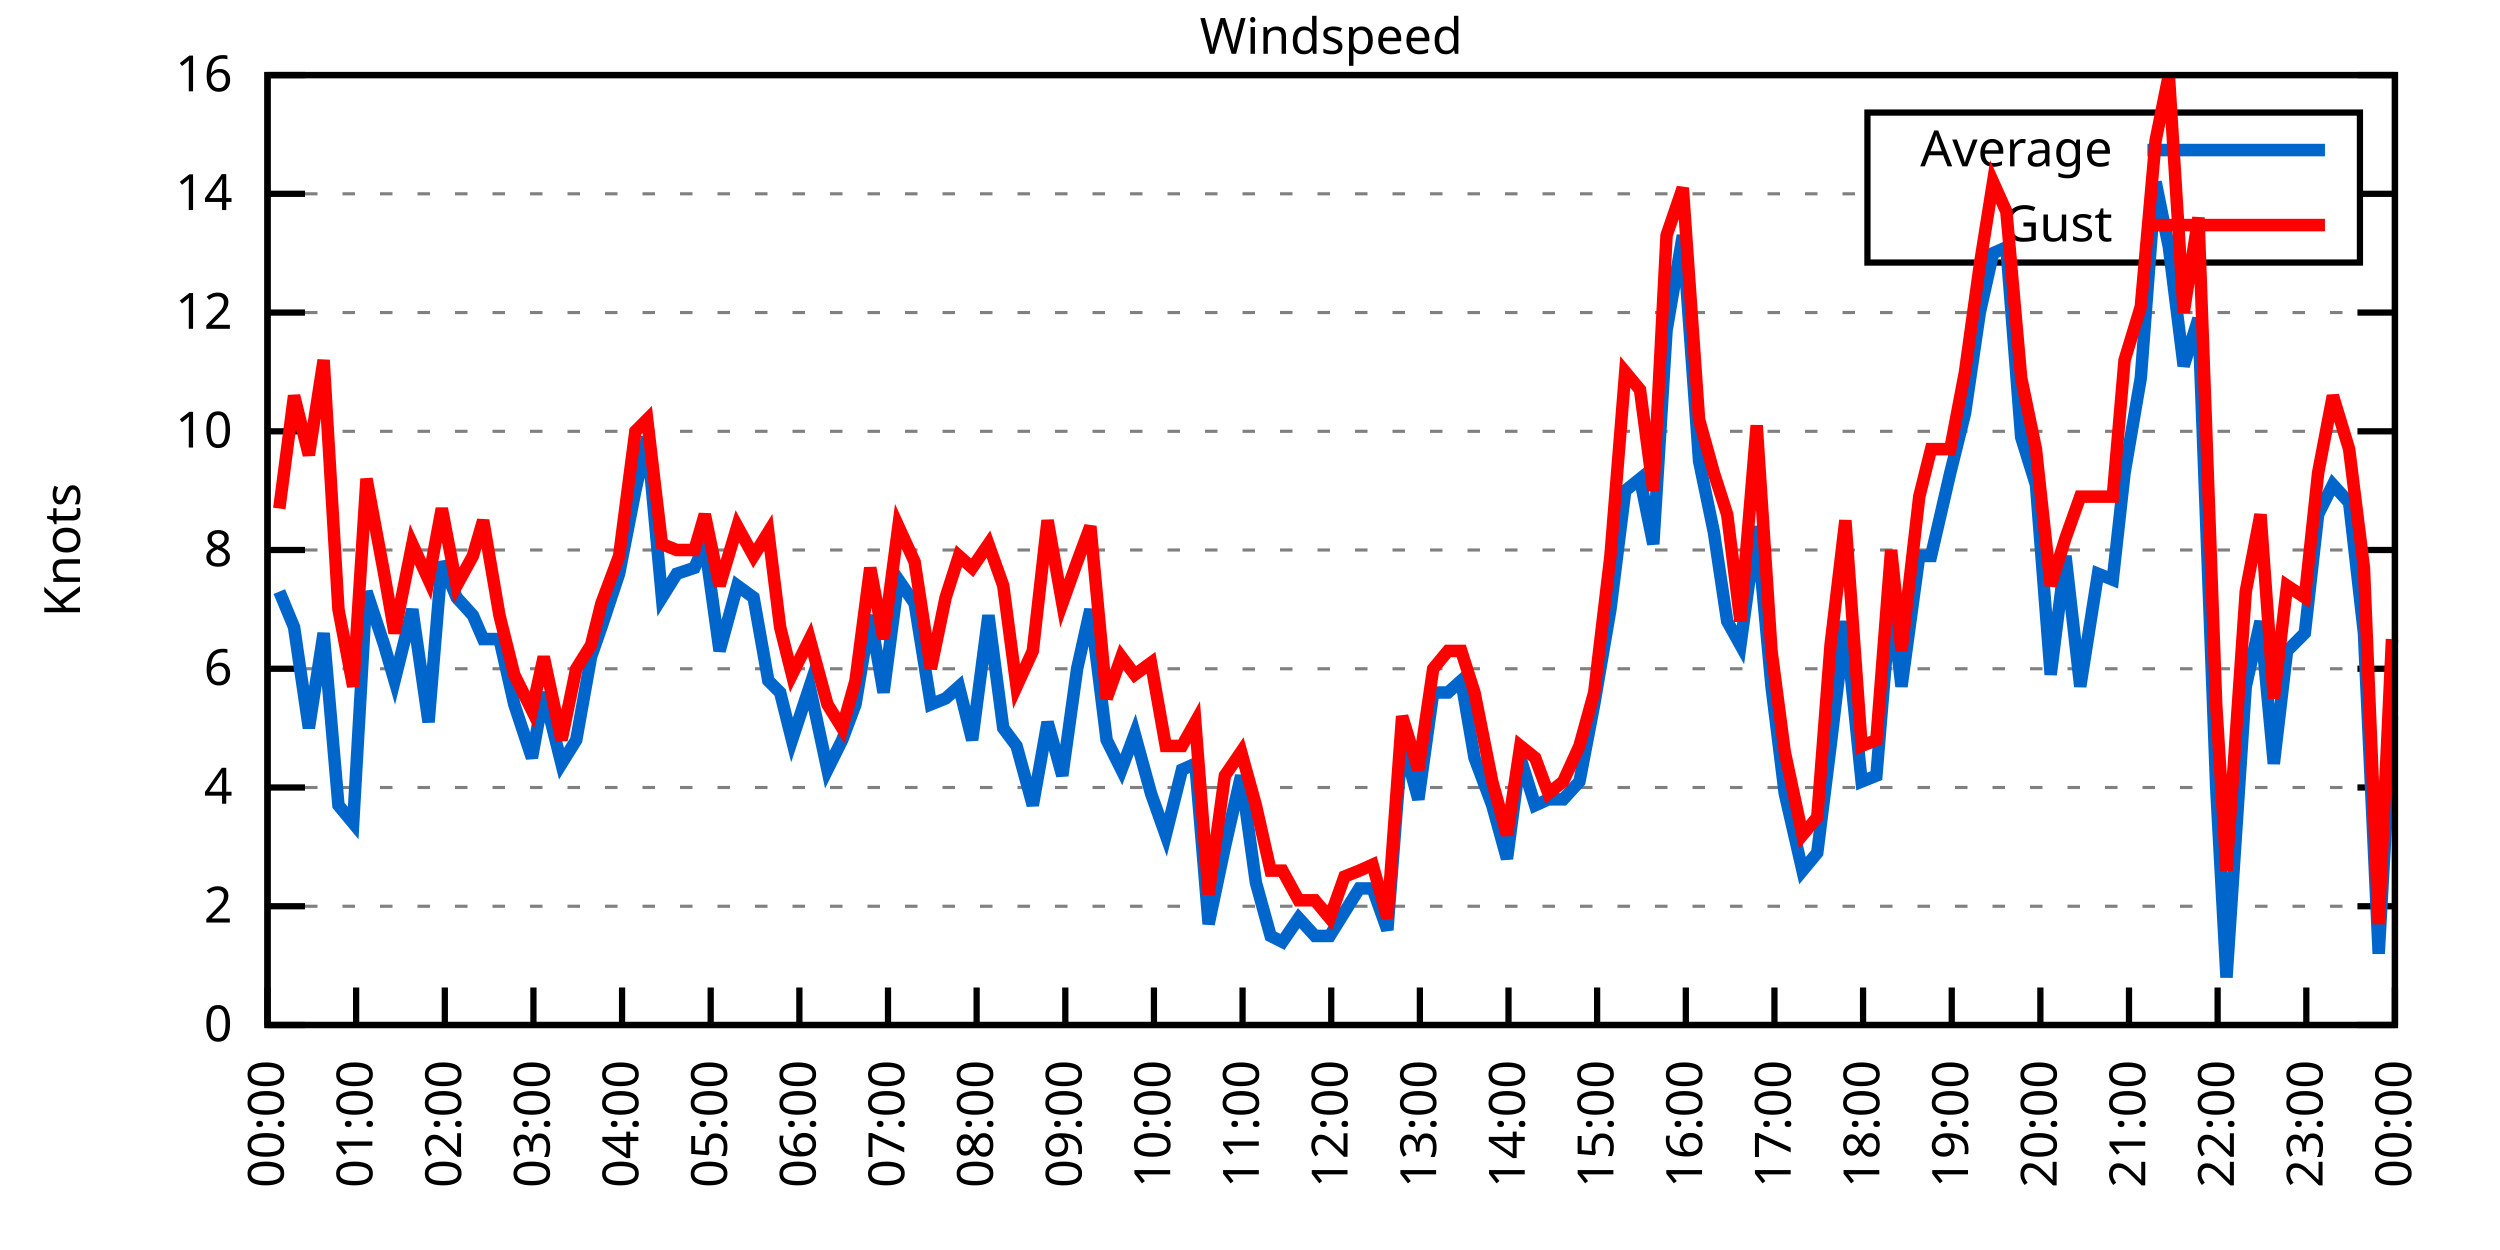
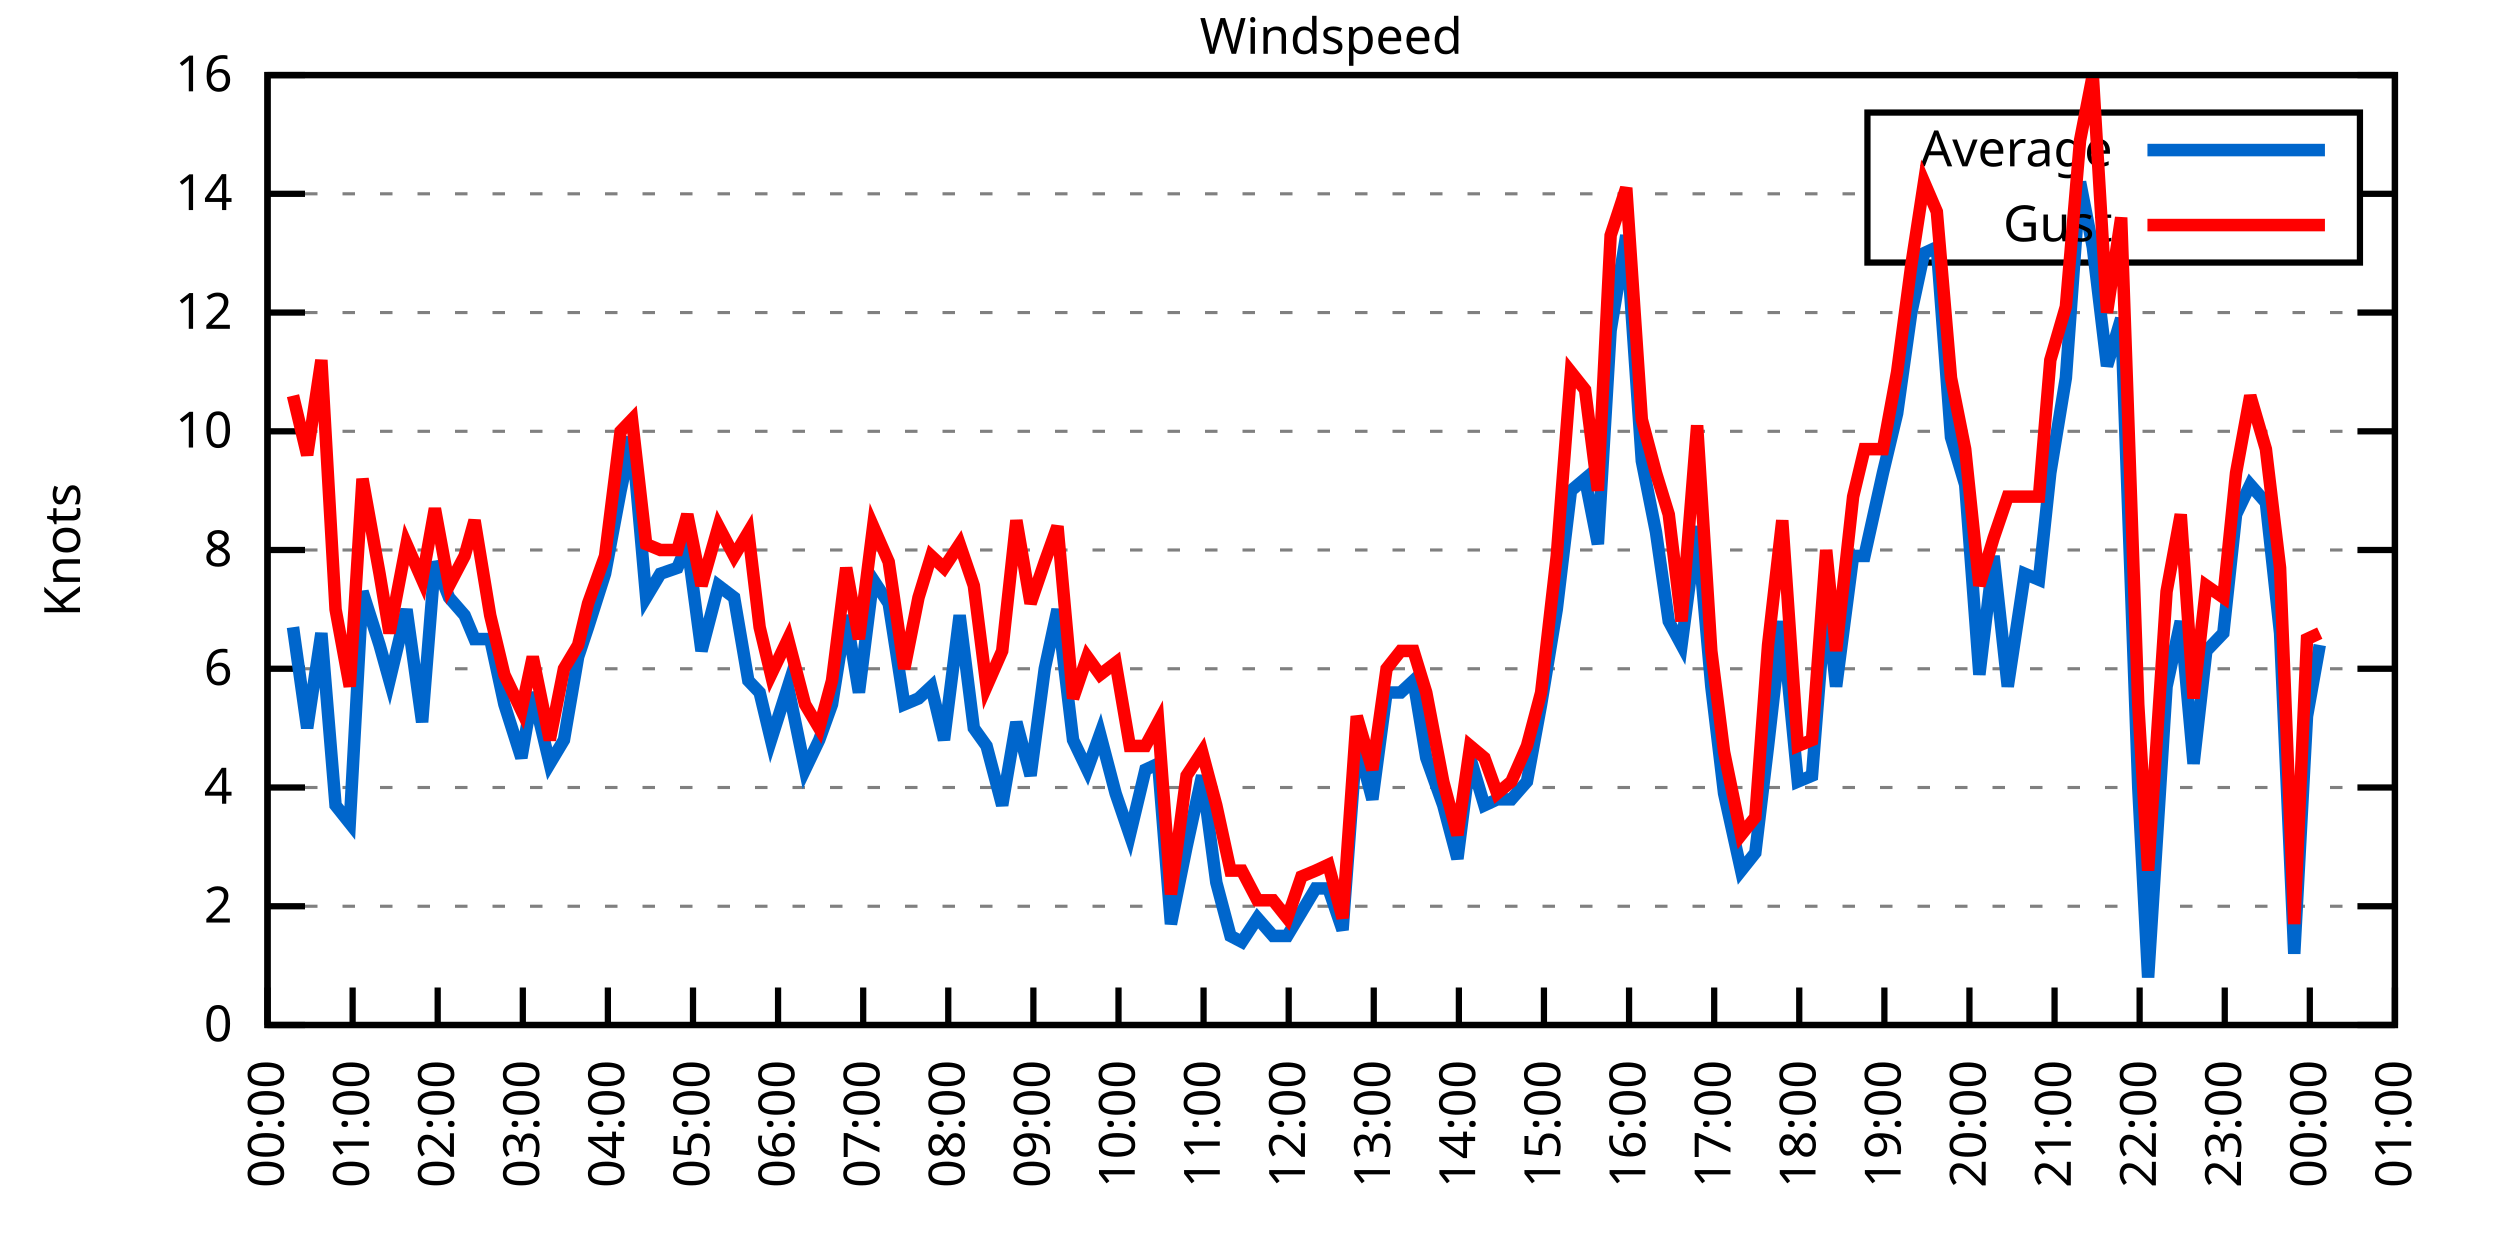
<svg xmlns="http://www.w3.org/2000/svg" xmlns:xlink="http://www.w3.org/1999/xlink" width="400" height="200" viewBox="0 0 400 200">
  <g id="gnuplot_canvas">
    <rect x="0" y="0" width="400" height="200" fill="none" />
    <defs>
      <circle id="gpDot" r="0.5" stroke-width="0.5" stroke="currentColor" />
      <path id="gpPt0" stroke-width="0.333" stroke="currentColor" d="M-1,0 h2 M0,-1 v2" />
      <path id="gpPt1" stroke-width="0.333" stroke="currentColor" d="M-1,-1 L1,1 M1,-1 L-1,1" />
      <path id="gpPt2" stroke-width="0.333" stroke="currentColor" d="M-1,0 L1,0 M0,-1 L0,1 M-1,-1 L1,1 M-1,1 L1,-1" />
      <rect id="gpPt3" stroke-width="0.333" stroke="currentColor" x="-1" y="-1" width="2" height="2" />
      <rect id="gpPt4" stroke-width="0.333" stroke="currentColor" fill="currentColor" x="-1" y="-1" width="2" height="2" />
      <circle id="gpPt5" stroke-width="0.333" stroke="currentColor" cx="0" cy="0" r="1" />
      <use xlink:href="#gpPt5" id="gpPt6" fill="currentColor" stroke="none" />
      <path id="gpPt7" stroke-width="0.333" stroke="currentColor" d="M0,-1.33 L-1.33,0.67 L1.33,0.67 z" />
      <use xlink:href="#gpPt7" id="gpPt8" fill="currentColor" stroke="none" />
      <use xlink:href="#gpPt7" id="gpPt9" stroke="currentColor" transform="rotate(180)" />
      <use xlink:href="#gpPt9" id="gpPt10" fill="currentColor" stroke="none" />
      <use xlink:href="#gpPt3" id="gpPt11" stroke="currentColor" transform="rotate(45)" />
      <use xlink:href="#gpPt11" id="gpPt12" fill="currentColor" stroke="none" />
      <path id="gpPt13" stroke-width="0.333" stroke="currentColor" d="M0,1.330 L1.265,0.411 L0.782,-1.067 L-0.782,-1.076 L-1.265,0.411 z" />
      <use xlink:href="#gpPt13" id="gpPt14" fill="currentColor" stroke="none" />
      <filter id="textbox" filterUnits="objectBoundingBox" x="0" y="0" height="1" width="1">
        <feFlood flood-color="white" flood-opacity="1" result="bgnd" />
        <feComposite in="SourceGraphic" in2="bgnd" operator="atop" />
      </filter>
      <filter id="greybox" filterUnits="objectBoundingBox" x="0" y="0" height="1" width="1">
        <feFlood flood-color="lightgrey" flood-opacity="1" result="grey" />
        <feComposite in="SourceGraphic" in2="grey" operator="atop" />
      </filter>
    </defs>
    <g fill="none" color="white" stroke="currentColor" stroke-width="1.00" stroke-linecap="butt" stroke-linejoin="miter">
</g>
    <g fill="none" color="black" stroke="currentColor" stroke-width="1.00" stroke-linecap="butt" stroke-linejoin="miter">
      <g stroke="none" shape-rendering="crispEdges">
        <polygon fill="rgb(255, 255, 255)" points="42.80,164.00 383.18,164.00 383.18,12.02 42.80,12.02 " />
      </g>
    </g>
    <g fill="none" color="black" stroke="currentColor" stroke-width="1.00" stroke-linecap="butt" stroke-linejoin="miter">
</g>
    <g fill="none" color="black" stroke="black" stroke-width="0.50" stroke-linecap="butt" stroke-linejoin="miter">
</g>
    <g fill="none" color="gray" stroke="currentColor" stroke-width="0.50" stroke-linecap="butt" stroke-linejoin="miter">
      <path stroke="gray" stroke-dasharray="2,4" class="gridline" d="M42.80,164.00 L383.19,164.00  " />
    </g>
    <g fill="none" color="gray" stroke="gray" stroke-width="1.00" stroke-linecap="butt" stroke-linejoin="miter">
</g>
    <g fill="none" color="black" stroke="currentColor" stroke-width="1.00" stroke-linecap="butt" stroke-linejoin="miter">
      <path stroke="black" d="M42.80,164.00 L48.80,164.00 M383.19,164.00 L377.19,164.00  " />
      <g transform="translate(37.20,166.60)" stroke="none" fill="black" font-family="Sans" font-size="8.00" text-anchor="end">
        <text>
          <tspan font-family="Sans"> 0</tspan>
        </text>
      </g>
    </g>
    <g fill="none" color="black" stroke="currentColor" stroke-width="1.00" stroke-linecap="butt" stroke-linejoin="miter">
</g>
    <g fill="none" color="black" stroke="black" stroke-width="0.50" stroke-linecap="butt" stroke-linejoin="miter">
</g>
    <g fill="none" color="gray" stroke="currentColor" stroke-width="0.50" stroke-linecap="butt" stroke-linejoin="miter">
      <path stroke="gray" stroke-dasharray="2,4" class="gridline" d="M42.80,145.00 L383.19,145.00  " />
    </g>
    <g fill="none" color="gray" stroke="gray" stroke-width="1.00" stroke-linecap="butt" stroke-linejoin="miter">
</g>
    <g fill="none" color="black" stroke="currentColor" stroke-width="1.00" stroke-linecap="butt" stroke-linejoin="miter">
      <path stroke="black" d="M42.80,145.00 L48.80,145.00 M383.19,145.00 L377.19,145.00  " />
      <g transform="translate(37.20,147.60)" stroke="none" fill="black" font-family="Sans" font-size="8.00" text-anchor="end">
        <text>
          <tspan font-family="Sans"> 2</tspan>
        </text>
      </g>
    </g>
    <g fill="none" color="black" stroke="currentColor" stroke-width="1.00" stroke-linecap="butt" stroke-linejoin="miter">
</g>
    <g fill="none" color="black" stroke="black" stroke-width="0.50" stroke-linecap="butt" stroke-linejoin="miter">
</g>
    <g fill="none" color="gray" stroke="currentColor" stroke-width="0.50" stroke-linecap="butt" stroke-linejoin="miter">
      <path stroke="gray" stroke-dasharray="2,4" class="gridline" d="M42.80,126.00 L383.19,126.00  " />
    </g>
    <g fill="none" color="gray" stroke="gray" stroke-width="1.00" stroke-linecap="butt" stroke-linejoin="miter">
</g>
    <g fill="none" color="black" stroke="currentColor" stroke-width="1.00" stroke-linecap="butt" stroke-linejoin="miter">
      <path stroke="black" d="M42.80,126.00 L48.80,126.00 M383.19,126.00 L377.19,126.00  " />
      <g transform="translate(37.20,128.60)" stroke="none" fill="black" font-family="Sans" font-size="8.00" text-anchor="end">
        <text>
          <tspan font-family="Sans"> 4</tspan>
        </text>
      </g>
    </g>
    <g fill="none" color="black" stroke="currentColor" stroke-width="1.00" stroke-linecap="butt" stroke-linejoin="miter">
</g>
    <g fill="none" color="black" stroke="black" stroke-width="0.50" stroke-linecap="butt" stroke-linejoin="miter">
</g>
    <g fill="none" color="gray" stroke="currentColor" stroke-width="0.50" stroke-linecap="butt" stroke-linejoin="miter">
      <path stroke="gray" stroke-dasharray="2,4" class="gridline" d="M42.80,107.00 L383.19,107.00  " />
    </g>
    <g fill="none" color="gray" stroke="gray" stroke-width="1.00" stroke-linecap="butt" stroke-linejoin="miter">
</g>
    <g fill="none" color="black" stroke="currentColor" stroke-width="1.00" stroke-linecap="butt" stroke-linejoin="miter">
      <path stroke="black" d="M42.80,107.00 L48.80,107.00 M383.19,107.00 L377.19,107.00  " />
      <g transform="translate(37.20,109.60)" stroke="none" fill="black" font-family="Sans" font-size="8.00" text-anchor="end">
        <text>
          <tspan font-family="Sans"> 6</tspan>
        </text>
      </g>
    </g>
    <g fill="none" color="black" stroke="currentColor" stroke-width="1.00" stroke-linecap="butt" stroke-linejoin="miter">
</g>
    <g fill="none" color="black" stroke="black" stroke-width="0.50" stroke-linecap="butt" stroke-linejoin="miter">
</g>
    <g fill="none" color="gray" stroke="currentColor" stroke-width="0.50" stroke-linecap="butt" stroke-linejoin="miter">
      <path stroke="gray" stroke-dasharray="2,4" class="gridline" d="M42.80,88.00 L383.19,88.00  " />
    </g>
    <g fill="none" color="gray" stroke="gray" stroke-width="1.00" stroke-linecap="butt" stroke-linejoin="miter">
</g>
    <g fill="none" color="black" stroke="currentColor" stroke-width="1.00" stroke-linecap="butt" stroke-linejoin="miter">
      <path stroke="black" d="M42.80,88.00 L48.80,88.00 M383.19,88.00 L377.19,88.00  " />
      <g transform="translate(37.20,90.60)" stroke="none" fill="black" font-family="Sans" font-size="8.00" text-anchor="end">
        <text>
          <tspan font-family="Sans"> 8</tspan>
        </text>
      </g>
    </g>
    <g fill="none" color="black" stroke="currentColor" stroke-width="1.00" stroke-linecap="butt" stroke-linejoin="miter">
</g>
    <g fill="none" color="black" stroke="black" stroke-width="0.50" stroke-linecap="butt" stroke-linejoin="miter">
</g>
    <g fill="none" color="gray" stroke="currentColor" stroke-width="0.50" stroke-linecap="butt" stroke-linejoin="miter">
      <path stroke="gray" stroke-dasharray="2,4" class="gridline" d="M42.80,69.01 L383.19,69.01  " />
    </g>
    <g fill="none" color="gray" stroke="gray" stroke-width="1.00" stroke-linecap="butt" stroke-linejoin="miter">
</g>
    <g fill="none" color="black" stroke="currentColor" stroke-width="1.00" stroke-linecap="butt" stroke-linejoin="miter">
      <path stroke="black" d="M42.80,69.01 L48.80,69.01 M383.19,69.01 L377.19,69.01  " />
      <g transform="translate(37.20,71.61)" stroke="none" fill="black" font-family="Sans" font-size="8.00" text-anchor="end">
        <text>
          <tspan font-family="Sans"> 10</tspan>
        </text>
      </g>
    </g>
    <g fill="none" color="black" stroke="currentColor" stroke-width="1.00" stroke-linecap="butt" stroke-linejoin="miter">
</g>
    <g fill="none" color="black" stroke="black" stroke-width="0.50" stroke-linecap="butt" stroke-linejoin="miter">
</g>
    <g fill="none" color="gray" stroke="currentColor" stroke-width="0.50" stroke-linecap="butt" stroke-linejoin="miter">
      <path stroke="gray" stroke-dasharray="2,4" class="gridline" d="M42.80,50.01 L383.19,50.01  " />
    </g>
    <g fill="none" color="gray" stroke="gray" stroke-width="1.00" stroke-linecap="butt" stroke-linejoin="miter">
</g>
    <g fill="none" color="black" stroke="currentColor" stroke-width="1.00" stroke-linecap="butt" stroke-linejoin="miter">
      <path stroke="black" d="M42.80,50.01 L48.80,50.01 M383.19,50.01 L377.19,50.01  " />
      <g transform="translate(37.20,52.61)" stroke="none" fill="black" font-family="Sans" font-size="8.00" text-anchor="end">
        <text>
          <tspan font-family="Sans"> 12</tspan>
        </text>
      </g>
    </g>
    <g fill="none" color="black" stroke="currentColor" stroke-width="1.00" stroke-linecap="butt" stroke-linejoin="miter">
</g>
    <g fill="none" color="black" stroke="black" stroke-width="0.50" stroke-linecap="butt" stroke-linejoin="miter">
</g>
    <g fill="none" color="gray" stroke="currentColor" stroke-width="0.50" stroke-linecap="butt" stroke-linejoin="miter">
      <path stroke="gray" stroke-dasharray="2,4" class="gridline" d="M42.80,31.01 L298.79,31.01 M377.59,31.01 L383.19,31.01  " />
    </g>
    <g fill="none" color="gray" stroke="gray" stroke-width="1.00" stroke-linecap="butt" stroke-linejoin="miter">
</g>
    <g fill="none" color="black" stroke="currentColor" stroke-width="1.00" stroke-linecap="butt" stroke-linejoin="miter">
      <path stroke="black" d="M42.80,31.01 L48.80,31.01 M383.19,31.01 L377.19,31.01  " />
      <g transform="translate(37.20,33.61)" stroke="none" fill="black" font-family="Sans" font-size="8.00" text-anchor="end">
        <text>
          <tspan font-family="Sans"> 14</tspan>
        </text>
      </g>
    </g>
    <g fill="none" color="black" stroke="currentColor" stroke-width="1.00" stroke-linecap="butt" stroke-linejoin="miter">
</g>
    <g fill="none" color="black" stroke="black" stroke-width="0.50" stroke-linecap="butt" stroke-linejoin="miter">
</g>
    <g fill="none" color="gray" stroke="currentColor" stroke-width="0.50" stroke-linecap="butt" stroke-linejoin="miter">
      <path stroke="gray" stroke-dasharray="2,4" class="gridline" d="M42.80,12.01 L383.19,12.01  " />
    </g>
    <g fill="none" color="gray" stroke="gray" stroke-width="1.00" stroke-linecap="butt" stroke-linejoin="miter">
</g>
    <g fill="none" color="black" stroke="currentColor" stroke-width="1.00" stroke-linecap="butt" stroke-linejoin="miter">
      <path stroke="black" d="M42.80,12.01 L48.80,12.01 M383.19,12.01 L377.19,12.01  " />
      <g transform="translate(37.20,14.61)" stroke="none" fill="black" font-family="Sans" font-size="8.00" text-anchor="end">
        <text>
          <tspan font-family="Sans"> 16</tspan>
        </text>
      </g>
    </g>
    <g fill="none" color="black" stroke="currentColor" stroke-width="1.00" stroke-linecap="butt" stroke-linejoin="miter">
      <path stroke="black" d="M42.80,164.00 L42.80,158.00  " />
      <g transform="translate(45.40,169.60) rotate(270.00)" stroke="none" fill="black" font-family="Sans" font-size="8.00" text-anchor="end">
        <text>
          <tspan font-family="Sans">00:00</tspan>
        </text>
      </g>
    </g>
    <g fill="none" color="black" stroke="currentColor" stroke-width="1.00" stroke-linecap="butt" stroke-linejoin="miter">
-       <path stroke="black" d="M56.98,164.00 L56.98,158.00  " />
-       <g transform="translate(59.58,169.60) rotate(270.00)" stroke="none" fill="black" font-family="Sans" font-size="8.00" text-anchor="end">
+       <path stroke="black" d="M56.42,164.00 L56.42,158.00  " />
+       <g transform="translate(59.02,169.60) rotate(270.00)" stroke="none" fill="black" font-family="Sans" font-size="8.00" text-anchor="end">
        <text>
          <tspan font-family="Sans">01:00</tspan>
        </text>
      </g>
    </g>
    <g fill="none" color="black" stroke="currentColor" stroke-width="1.00" stroke-linecap="butt" stroke-linejoin="miter">
-       <path stroke="black" d="M71.17,164.00 L71.17,158.00  " />
-       <g transform="translate(73.77,169.60) rotate(270.00)" stroke="none" fill="black" font-family="Sans" font-size="8.00" text-anchor="end">
+       <path stroke="black" d="M70.03,164.00 L70.03,158.00  " />
+       <g transform="translate(72.63,169.60) rotate(270.00)" stroke="none" fill="black" font-family="Sans" font-size="8.00" text-anchor="end">
        <text>
          <tspan font-family="Sans">02:00</tspan>
        </text>
      </g>
    </g>
    <g fill="none" color="black" stroke="currentColor" stroke-width="1.00" stroke-linecap="butt" stroke-linejoin="miter">
-       <path stroke="black" d="M85.35,164.00 L85.35,158.00  " />
-       <g transform="translate(87.95,169.60) rotate(270.00)" stroke="none" fill="black" font-family="Sans" font-size="8.00" text-anchor="end">
+       <path stroke="black" d="M83.65,164.00 L83.65,158.00  " />
+       <g transform="translate(86.25,169.60) rotate(270.00)" stroke="none" fill="black" font-family="Sans" font-size="8.00" text-anchor="end">
        <text>
          <tspan font-family="Sans">03:00</tspan>
        </text>
      </g>
    </g>
    <g fill="none" color="black" stroke="currentColor" stroke-width="1.00" stroke-linecap="butt" stroke-linejoin="miter">
-       <path stroke="black" d="M99.53,164.00 L99.53,158.00  " />
-       <g transform="translate(102.13,169.60) rotate(270.00)" stroke="none" fill="black" font-family="Sans" font-size="8.00" text-anchor="end">
+       <path stroke="black" d="M97.26,164.00 L97.26,158.00  " />
+       <g transform="translate(99.86,169.60) rotate(270.00)" stroke="none" fill="black" font-family="Sans" font-size="8.00" text-anchor="end">
        <text>
          <tspan font-family="Sans">04:00</tspan>
        </text>
      </g>
    </g>
    <g fill="none" color="black" stroke="currentColor" stroke-width="1.00" stroke-linecap="butt" stroke-linejoin="miter">
-       <path stroke="black" d="M113.71,164.00 L113.71,158.00  " />
-       <g transform="translate(116.31,169.60) rotate(270.00)" stroke="none" fill="black" font-family="Sans" font-size="8.00" text-anchor="end">
+       <path stroke="black" d="M110.88,164.00 L110.88,158.00  " />
+       <g transform="translate(113.48,169.60) rotate(270.00)" stroke="none" fill="black" font-family="Sans" font-size="8.00" text-anchor="end">
        <text>
          <tspan font-family="Sans">05:00</tspan>
        </text>
      </g>
    </g>
    <g fill="none" color="black" stroke="currentColor" stroke-width="1.00" stroke-linecap="butt" stroke-linejoin="miter">
-       <path stroke="black" d="M127.90,164.00 L127.90,158.00  " />
-       <g transform="translate(130.50,169.60) rotate(270.00)" stroke="none" fill="black" font-family="Sans" font-size="8.00" text-anchor="end">
+       <path stroke="black" d="M124.49,164.00 L124.49,158.00  " />
+       <g transform="translate(127.09,169.60) rotate(270.00)" stroke="none" fill="black" font-family="Sans" font-size="8.00" text-anchor="end">
        <text>
          <tspan font-family="Sans">06:00</tspan>
        </text>
      </g>
    </g>
    <g fill="none" color="black" stroke="currentColor" stroke-width="1.00" stroke-linecap="butt" stroke-linejoin="miter">
-       <path stroke="black" d="M142.08,164.00 L142.08,158.00  " />
-       <g transform="translate(144.68,169.60) rotate(270.00)" stroke="none" fill="black" font-family="Sans" font-size="8.00" text-anchor="end">
+       <path stroke="black" d="M138.11,164.00 L138.11,158.00  " />
+       <g transform="translate(140.71,169.60) rotate(270.00)" stroke="none" fill="black" font-family="Sans" font-size="8.00" text-anchor="end">
        <text>
          <tspan font-family="Sans">07:00</tspan>
        </text>
      </g>
    </g>
    <g fill="none" color="black" stroke="currentColor" stroke-width="1.00" stroke-linecap="butt" stroke-linejoin="miter">
-       <path stroke="black" d="M156.26,164.00 L156.26,158.00  " />
-       <g transform="translate(158.86,169.60) rotate(270.00)" stroke="none" fill="black" font-family="Sans" font-size="8.00" text-anchor="end">
+       <path stroke="black" d="M151.72,164.00 L151.72,158.00  " />
+       <g transform="translate(154.32,169.60) rotate(270.00)" stroke="none" fill="black" font-family="Sans" font-size="8.00" text-anchor="end">
        <text>
          <tspan font-family="Sans">08:00</tspan>
        </text>
      </g>
    </g>
    <g fill="none" color="black" stroke="currentColor" stroke-width="1.00" stroke-linecap="butt" stroke-linejoin="miter">
-       <path stroke="black" d="M170.45,164.00 L170.45,158.00  " />
-       <g transform="translate(173.05,169.60) rotate(270.00)" stroke="none" fill="black" font-family="Sans" font-size="8.00" text-anchor="end">
+       <path stroke="black" d="M165.34,164.00 L165.34,158.00  " />
+       <g transform="translate(167.94,169.60) rotate(270.00)" stroke="none" fill="black" font-family="Sans" font-size="8.00" text-anchor="end">
        <text>
          <tspan font-family="Sans">09:00</tspan>
        </text>
      </g>
    </g>
    <g fill="none" color="black" stroke="currentColor" stroke-width="1.00" stroke-linecap="butt" stroke-linejoin="miter">
-       <path stroke="black" d="M184.63,164.00 L184.63,158.00  " />
-       <g transform="translate(187.23,169.60) rotate(270.00)" stroke="none" fill="black" font-family="Sans" font-size="8.00" text-anchor="end">
+       <path stroke="black" d="M178.96,164.00 L178.96,158.00  " />
+       <g transform="translate(181.56,169.60) rotate(270.00)" stroke="none" fill="black" font-family="Sans" font-size="8.00" text-anchor="end">
        <text>
          <tspan font-family="Sans">10:00</tspan>
        </text>
      </g>
    </g>
    <g fill="none" color="black" stroke="currentColor" stroke-width="1.00" stroke-linecap="butt" stroke-linejoin="miter">
-       <path stroke="black" d="M198.81,164.00 L198.81,158.00  " />
-       <g transform="translate(201.41,169.60) rotate(270.00)" stroke="none" fill="black" font-family="Sans" font-size="8.00" text-anchor="end">
+       <path stroke="black" d="M192.57,164.00 L192.57,158.00  " />
+       <g transform="translate(195.17,169.60) rotate(270.00)" stroke="none" fill="black" font-family="Sans" font-size="8.00" text-anchor="end">
        <text>
          <tspan font-family="Sans">11:00</tspan>
        </text>
      </g>
    </g>
    <g fill="none" color="black" stroke="currentColor" stroke-width="1.00" stroke-linecap="butt" stroke-linejoin="miter">
-       <path stroke="black" d="M213.00,164.00 L213.00,158.00  " />
-       <g transform="translate(215.60,169.60) rotate(270.00)" stroke="none" fill="black" font-family="Sans" font-size="8.00" text-anchor="end">
+       <path stroke="black" d="M206.19,164.00 L206.19,158.00  " />
+       <g transform="translate(208.79,169.60) rotate(270.00)" stroke="none" fill="black" font-family="Sans" font-size="8.00" text-anchor="end">
        <text>
          <tspan font-family="Sans">12:00</tspan>
        </text>
      </g>
    </g>
    <g fill="none" color="black" stroke="currentColor" stroke-width="1.00" stroke-linecap="butt" stroke-linejoin="miter">
-       <path stroke="black" d="M227.18,164.00 L227.18,158.00  " />
-       <g transform="translate(229.78,169.60) rotate(270.00)" stroke="none" fill="black" font-family="Sans" font-size="8.00" text-anchor="end">
+       <path stroke="black" d="M219.80,164.00 L219.80,158.00  " />
+       <g transform="translate(222.40,169.60) rotate(270.00)" stroke="none" fill="black" font-family="Sans" font-size="8.00" text-anchor="end">
        <text>
          <tspan font-family="Sans">13:00</tspan>
        </text>
      </g>
    </g>
    <g fill="none" color="black" stroke="currentColor" stroke-width="1.00" stroke-linecap="butt" stroke-linejoin="miter">
-       <path stroke="black" d="M241.36,164.00 L241.36,158.00  " />
-       <g transform="translate(243.96,169.60) rotate(270.00)" stroke="none" fill="black" font-family="Sans" font-size="8.00" text-anchor="end">
+       <path stroke="black" d="M233.42,164.00 L233.42,158.00  " />
+       <g transform="translate(236.02,169.60) rotate(270.00)" stroke="none" fill="black" font-family="Sans" font-size="8.00" text-anchor="end">
        <text>
          <tspan font-family="Sans">14:00</tspan>
        </text>
      </g>
    </g>
    <g fill="none" color="black" stroke="currentColor" stroke-width="1.00" stroke-linecap="butt" stroke-linejoin="miter">
-       <path stroke="black" d="M255.54,164.00 L255.54,158.00  " />
-       <g transform="translate(258.14,169.60) rotate(270.00)" stroke="none" fill="black" font-family="Sans" font-size="8.00" text-anchor="end">
+       <path stroke="black" d="M247.03,164.00 L247.03,158.00  " />
+       <g transform="translate(249.63,169.60) rotate(270.00)" stroke="none" fill="black" font-family="Sans" font-size="8.00" text-anchor="end">
        <text>
          <tspan font-family="Sans">15:00</tspan>
        </text>
      </g>
    </g>
    <g fill="none" color="black" stroke="currentColor" stroke-width="1.00" stroke-linecap="butt" stroke-linejoin="miter">
-       <path stroke="black" d="M269.73,164.00 L269.73,158.00  " />
-       <g transform="translate(272.33,169.60) rotate(270.00)" stroke="none" fill="black" font-family="Sans" font-size="8.00" text-anchor="end">
+       <path stroke="black" d="M260.65,164.00 L260.65,158.00  " />
+       <g transform="translate(263.25,169.60) rotate(270.00)" stroke="none" fill="black" font-family="Sans" font-size="8.00" text-anchor="end">
        <text>
          <tspan font-family="Sans">16:00</tspan>
        </text>
      </g>
    </g>
    <g fill="none" color="black" stroke="currentColor" stroke-width="1.00" stroke-linecap="butt" stroke-linejoin="miter">
-       <path stroke="black" d="M283.91,164.00 L283.91,158.00  " />
-       <g transform="translate(286.51,169.60) rotate(270.00)" stroke="none" fill="black" font-family="Sans" font-size="8.00" text-anchor="end">
+       <path stroke="black" d="M274.27,164.00 L274.27,158.00  " />
+       <g transform="translate(276.87,169.60) rotate(270.00)" stroke="none" fill="black" font-family="Sans" font-size="8.00" text-anchor="end">
        <text>
          <tspan font-family="Sans">17:00</tspan>
        </text>
      </g>
    </g>
    <g fill="none" color="black" stroke="currentColor" stroke-width="1.00" stroke-linecap="butt" stroke-linejoin="miter">
-       <path stroke="black" d="M298.09,164.00 L298.09,158.00  " />
-       <g transform="translate(300.69,169.60) rotate(270.00)" stroke="none" fill="black" font-family="Sans" font-size="8.00" text-anchor="end">
+       <path stroke="black" d="M287.88,164.00 L287.88,158.00  " />
+       <g transform="translate(290.48,169.60) rotate(270.00)" stroke="none" fill="black" font-family="Sans" font-size="8.00" text-anchor="end">
        <text>
          <tspan font-family="Sans">18:00</tspan>
        </text>
      </g>
    </g>
    <g fill="none" color="black" stroke="currentColor" stroke-width="1.00" stroke-linecap="butt" stroke-linejoin="miter">
-       <path stroke="black" d="M312.28,164.00 L312.28,158.00  " />
-       <g transform="translate(314.88,169.60) rotate(270.00)" stroke="none" fill="black" font-family="Sans" font-size="8.00" text-anchor="end">
+       <path stroke="black" d="M301.50,164.00 L301.50,158.00  " />
+       <g transform="translate(304.10,169.60) rotate(270.00)" stroke="none" fill="black" font-family="Sans" font-size="8.00" text-anchor="end">
        <text>
          <tspan font-family="Sans">19:00</tspan>
        </text>
      </g>
    </g>
    <g fill="none" color="black" stroke="currentColor" stroke-width="1.00" stroke-linecap="butt" stroke-linejoin="miter">
-       <path stroke="black" d="M326.46,164.00 L326.46,158.00  " />
-       <g transform="translate(329.06,169.60) rotate(270.00)" stroke="none" fill="black" font-family="Sans" font-size="8.00" text-anchor="end">
+       <path stroke="black" d="M315.11,164.00 L315.11,158.00  " />
+       <g transform="translate(317.71,169.60) rotate(270.00)" stroke="none" fill="black" font-family="Sans" font-size="8.00" text-anchor="end">
        <text>
          <tspan font-family="Sans">20:00</tspan>
        </text>
      </g>
    </g>
    <g fill="none" color="black" stroke="currentColor" stroke-width="1.00" stroke-linecap="butt" stroke-linejoin="miter">
-       <path stroke="black" d="M340.64,164.00 L340.64,158.00  " />
-       <g transform="translate(343.24,169.60) rotate(270.00)" stroke="none" fill="black" font-family="Sans" font-size="8.00" text-anchor="end">
+       <path stroke="black" d="M328.73,164.00 L328.73,158.00  " />
+       <g transform="translate(331.33,169.60) rotate(270.00)" stroke="none" fill="black" font-family="Sans" font-size="8.00" text-anchor="end">
        <text>
          <tspan font-family="Sans">21:00</tspan>
        </text>
      </g>
    </g>
    <g fill="none" color="black" stroke="currentColor" stroke-width="1.00" stroke-linecap="butt" stroke-linejoin="miter">
-       <path stroke="black" d="M354.82,164.00 L354.82,158.00  " />
-       <g transform="translate(357.42,169.60) rotate(270.00)" stroke="none" fill="black" font-family="Sans" font-size="8.00" text-anchor="end">
+       <path stroke="black" d="M342.34,164.00 L342.34,158.00  " />
+       <g transform="translate(344.94,169.60) rotate(270.00)" stroke="none" fill="black" font-family="Sans" font-size="8.00" text-anchor="end">
        <text>
          <tspan font-family="Sans">22:00</tspan>
        </text>
      </g>
    </g>
    <g fill="none" color="black" stroke="currentColor" stroke-width="1.00" stroke-linecap="butt" stroke-linejoin="miter">
-       <path stroke="black" d="M369.01,164.00 L369.01,158.00  " />
-       <g transform="translate(371.61,169.60) rotate(270.00)" stroke="none" fill="black" font-family="Sans" font-size="8.00" text-anchor="end">
+       <path stroke="black" d="M355.96,164.00 L355.96,158.00  " />
+       <g transform="translate(358.56,169.60) rotate(270.00)" stroke="none" fill="black" font-family="Sans" font-size="8.00" text-anchor="end">
        <text>
          <tspan font-family="Sans">23:00</tspan>
+         </text>
+       </g>
+     </g>
+     <g fill="none" color="black" stroke="currentColor" stroke-width="1.00" stroke-linecap="butt" stroke-linejoin="miter">
+       <path stroke="black" d="M369.57,164.00 L369.57,158.00  " />
+       <g transform="translate(372.17,169.60) rotate(270.00)" stroke="none" fill="black" font-family="Sans" font-size="8.00" text-anchor="end">
+         <text>
+           <tspan font-family="Sans">00:00</tspan>
        </text>
      </g>
    </g>
    <g fill="none" color="black" stroke="currentColor" stroke-width="1.00" stroke-linecap="butt" stroke-linejoin="miter">
      <path stroke="black" d="M383.19,164.00 L383.19,158.00  " />
      <g transform="translate(385.79,169.60) rotate(270.00)" stroke="none" fill="black" font-family="Sans" font-size="8.00" text-anchor="end">
        <text>
-           <tspan font-family="Sans">00:00</tspan>
+           <tspan font-family="Sans">01:00</tspan>
        </text>
      </g>
    </g>
    <g fill="none" color="black" stroke="currentColor" stroke-width="1.00" stroke-linecap="butt" stroke-linejoin="miter">
</g>
    <g fill="none" color="black" stroke="currentColor" stroke-width="1.00" stroke-linecap="butt" stroke-linejoin="miter">
      <path stroke="black" d="M42.80,12.01 L42.80,164.00 L383.19,164.00 L383.19,12.01 L42.80,12.01 Z  " />
    </g>
    <g fill="none" color="black" stroke="currentColor" stroke-width="1.00" stroke-linecap="butt" stroke-linejoin="miter">
</g>
    <g fill="none" color="black" stroke="currentColor" stroke-width="1.00" stroke-linecap="butt" stroke-linejoin="miter">
      <path stroke="black" d="M298.79,42.01 L298.79,18.01 L377.59,18.01 L377.59,42.01 L298.79,42.01 Z  " />
    </g>
    <g id="Windspeed_plot_1">
      <g fill="none" color="white" stroke="black" stroke-width="2.00" stroke-linecap="butt" stroke-linejoin="miter">
</g>
      <g fill="none" color="black" stroke="currentColor" stroke-width="2.00" stroke-linecap="butt" stroke-linejoin="miter">
        <g transform="translate(337.99,26.61)" stroke="none" fill="black" font-family="Sans" font-size="8.00" text-anchor="end">
          <text>
            <tspan font-family="Sans">Average</tspan>
          </text>
        </g>
      </g>
      <g fill="none" color="black" stroke="currentColor" stroke-width="2.00" stroke-linecap="butt" stroke-linejoin="miter">
-         <path stroke="rgb(  0, 102, 204)" d="M343.59,24.01 L371.99,24.01 M44.69,94.65 L47.05,100.35 L49.42,116.50 L51.78,101.30 L54.15,128.85 L56.51,131.70   L58.64,94.65 L61.47,103.20 L63.13,108.90 L65.97,97.50 L68.57,115.55 L70.69,89.90 L73.06,95.60 L75.66,98.45   L77.31,102.25 L79.91,102.25 L82.28,112.70 L85.11,121.25 L87.00,110.80 L89.84,122.20 L92.20,118.40 L94.57,105.10   L96.22,100.35 L99.06,91.80 L101.66,78.51 L103.55,69.96 L105.91,95.60 L108.28,91.80 L111.11,90.85 L112.77,87.06   L115.13,104.15 L117.97,93.70 L120.57,95.60 L122.93,108.90 L124.82,110.80 L126.72,118.40 L129.55,109.85 L132.39,123.15   L134.75,118.40 L136.88,112.70 L139.24,98.45 L141.37,110.80 L143.74,92.75 L146.34,96.55 L148.94,112.70 L151.30,111.75   L153.43,109.85 L155.55,118.40 L158.15,98.45 L160.52,116.50 L162.65,119.35 L165.25,128.85 L167.61,115.55 L169.97,124.10   L172.34,107.00 L174.46,97.50 L177.06,118.40 L179.43,123.15 L181.56,117.45 L184.16,126.95 L186.52,133.60 L189.12,123.15   L191.25,122.20 L193.38,147.85 L195.98,135.50 L198.58,124.10 L200.94,141.20 L203.30,149.75 L205.19,150.70 L207.79,146.90   L210.39,149.75 L212.76,149.75 L215.12,145.95 L217.49,142.15 L219.61,142.15 L221.98,148.80 L224.34,118.40 L226.94,127.90   L229.31,110.80 L231.67,110.80 L233.80,108.90 L235.92,121.25 L238.76,128.85 L241.12,137.40 L243.25,121.25 L245.62,128.85   L247.74,127.90 L250.11,127.90 L252.71,125.05 L255.07,112.70 L257.67,97.50 L260.04,78.51 L262.40,76.61 L264.53,87.06   L266.65,52.86 L269.25,37.66 L271.85,73.76 L274.22,85.16 L276.35,99.40 L278.47,103.20 L281.07,84.21 L283.44,109.85   L285.56,126.95 L288.40,139.30 L290.76,136.45 L292.89,119.35 L295.26,99.40 L297.86,125.05 L300.22,124.10 L302.58,95.60   L304.24,109.85 L307.08,88.95 L308.97,88.95 L312.04,75.66 L314.40,66.16 L316.77,50.01 L318.89,40.51 L321.02,39.56   L323.39,69.96 L325.75,77.56 L328.11,107.95 L330.48,88.95 L332.84,109.85 L335.68,91.80 L338.04,92.75 L339.93,75.66   L342.53,60.46 L344.90,29.11 L347.02,39.56 L349.39,58.56 L351.75,50.96 L354.59,126.00 L356.24,156.40 L359.32,109.85   L361.68,99.40 L363.81,122.20 L365.93,104.15 L368.77,101.30 L370.90,82.31 L373.26,77.56 L375.86,80.41 L378.23,101.30   L380.59,152.60 L382.72,114.60  " />
+         <path stroke="rgb(  0, 102, 204)" d="M343.59,24.01 L371.99,24.01 M46.88,100.35 L49.15,116.50 L51.42,101.30 L53.69,128.85 L55.96,131.70 L58.00,94.65   L60.73,103.20 L62.32,108.90 L65.04,97.50 L67.54,115.55 L69.58,89.90 L71.85,95.60 L74.34,98.45 L75.93,102.25   L78.43,102.25 L80.70,112.70 L83.42,121.25 L85.24,110.80 L87.96,122.20 L90.23,118.40 L92.50,105.10 L94.09,100.35   L96.81,91.80 L99.30,78.51 L101.12,69.96 L103.39,95.60 L105.66,91.80 L108.38,90.85 L109.97,87.06 L112.24,104.15   L114.96,93.70 L117.46,95.60 L119.73,108.90 L121.54,110.80 L123.36,118.40 L126.08,109.85 L128.81,123.15 L131.07,118.40   L133.12,112.70 L135.39,98.45 L137.43,110.80 L139.70,92.75 L142.19,96.55 L144.69,112.70 L146.96,111.75 L149.00,109.85   L151.04,118.40 L153.54,98.45 L155.81,116.50 L157.85,119.35 L160.35,128.85 L162.62,115.55 L164.89,124.10 L167.16,107.00   L169.20,97.50 L171.69,118.40 L173.96,123.15 L176.01,117.45 L178.50,126.95 L180.77,133.60 L183.27,123.15 L185.31,122.20   L187.35,147.85 L189.85,135.50 L192.34,124.10 L194.61,141.20 L196.88,149.75 L198.70,150.70 L201.19,146.90 L203.69,149.75   L205.96,149.75 L208.23,145.95 L210.50,142.15 L212.54,142.15 L214.81,148.80 L217.08,118.40 L219.58,127.90 L221.85,110.80   L224.11,110.80 L226.16,108.90 L228.20,121.25 L230.92,128.85 L233.19,137.40 L235.23,121.25 L237.50,128.85 L239.55,127.90   L241.81,127.90 L244.31,125.05 L246.58,112.70 L249.08,97.50 L251.35,78.51 L253.61,76.61 L255.66,87.06 L257.70,52.86   L260.20,37.66 L262.69,73.76 L264.96,85.16 L267.00,99.40 L269.05,103.20 L271.54,84.21 L273.81,109.85 L275.85,126.95   L278.58,139.30 L280.85,136.45 L282.89,119.35 L285.16,99.40 L287.65,125.05 L289.92,124.10 L292.19,95.60 L293.78,109.85   L296.50,88.95 L298.32,88.95 L301.27,75.66 L303.54,66.16 L305.81,50.01 L307.85,40.51 L309.89,39.56 L312.16,69.96   L314.43,77.56 L316.70,107.95 L318.97,88.95 L321.24,109.85 L323.96,91.80 L326.23,92.75 L328.05,75.66 L330.54,60.46   L332.81,29.11 L334.85,39.56 L337.12,58.56 L339.39,50.96 L342.12,126.00 L343.70,156.40 L346.65,109.85 L348.92,99.40   L350.97,122.20 L353.01,104.15 L355.73,101.30 L357.77,82.31 L360.04,77.56 L362.54,80.41 L364.81,101.30 L367.08,152.60   L369.12,114.60 L371.16,103.20  " />
      </g>
    </g>
    <g id="Windspeed_plot_2">
      <g fill="none" color="black" stroke="currentColor" stroke-width="2.00" stroke-linecap="butt" stroke-linejoin="miter">
        <g transform="translate(337.99,38.61)" stroke="none" fill="black" font-family="Sans" font-size="8.00" text-anchor="end">
          <text>
            <tspan font-family="Sans">Gust</tspan>
          </text>
        </g>
      </g>
      <g fill="none" color="black" stroke="currentColor" stroke-width="2.00" stroke-linecap="butt" stroke-linejoin="miter">
-         <path stroke="rgb(255,   0,   0)" d="M343.59,36.01 L371.99,36.01 M44.69,81.36 L47.05,63.31 L49.42,72.81 L51.78,57.61 L54.15,97.50 L56.51,109.85   L58.64,76.61 L61.47,91.80 L63.13,101.30 L65.97,87.06 L68.57,92.75 L70.69,81.36 L73.06,93.70 L75.66,88.95   L77.31,83.26 L79.91,98.45 L82.28,107.95 L85.11,113.65 L87.00,105.10 L89.84,118.40 L92.20,107.00 L94.57,103.20   L96.22,96.55 L99.06,88.95 L101.66,69.01 L103.55,67.11 L105.91,87.06 L108.28,88.00 L111.11,88.00 L112.77,82.31   L115.13,93.70 L117.97,84.21 L120.57,88.95 L122.93,85.16 L124.82,100.35 L126.72,107.95 L129.55,102.25 L132.39,112.70   L134.75,116.50 L136.88,108.90 L139.24,90.85 L141.37,102.25 L143.74,84.21 L146.34,89.90 L148.94,107.00 L151.30,95.60   L153.43,88.95 L155.55,90.85 L158.15,87.06 L160.52,93.70 L162.65,109.85 L165.25,104.15 L167.61,83.26 L169.97,96.55   L172.34,89.90 L174.46,84.21 L177.06,111.75 L179.43,105.10 L181.56,107.95 L184.16,106.05 L186.52,119.35 L189.12,119.35   L191.25,115.55 L193.38,143.10 L195.98,124.10 L198.58,120.30 L200.94,128.85 L203.30,139.30 L205.19,139.30 L207.79,144.05   L210.39,144.05 L212.76,146.90 L215.12,140.25 L217.49,139.30 L219.61,138.35 L221.98,146.90 L224.34,114.60 L226.94,123.15   L229.31,107.00 L231.67,104.15 L233.80,104.15 L235.92,110.80 L238.76,125.05 L241.12,133.60 L243.25,119.35 L245.62,121.25   L247.74,126.95 L250.11,125.05 L252.71,119.35 L255.07,110.80 L257.67,88.95 L260.04,59.51 L262.40,62.36 L264.53,78.51   L266.65,37.66 L269.25,30.06 L271.85,67.11 L274.22,75.66 L276.35,82.31 L278.47,99.40 L281.07,68.06 L283.44,104.15   L285.56,120.30 L288.40,133.60 L290.76,130.75 L292.89,103.20 L295.26,83.26 L297.86,119.35 L300.22,118.40 L302.58,88.00   L304.24,104.15 L307.08,79.46 L308.97,71.86 L312.04,71.86 L314.40,59.51 L316.77,42.41 L318.89,29.11 L321.02,33.86   L323.39,60.46 L325.75,71.86 L328.11,93.70 L330.48,86.11 L332.84,79.46 L335.68,79.46 L338.04,79.46 L339.93,57.61   L342.53,49.06 L344.90,22.46 L347.02,12.01 L349.39,50.01 L351.75,34.81 L354.59,112.70 L356.24,139.30 L359.32,94.65   L361.68,82.31 L363.81,111.75 L365.93,93.70 L368.77,95.60 L370.90,75.66 L373.26,63.31 L375.86,71.86 L378.23,90.85   L380.59,147.85 L382.72,102.25  " />
+         <path stroke="rgb(255,   0,   0)" d="M343.59,36.01 L371.99,36.01 M46.88,63.31 L49.15,72.81 L51.42,57.61 L53.69,97.50 L55.96,109.85 L58.00,76.61   L60.73,91.80 L62.32,101.30 L65.04,87.06 L67.54,92.75 L69.58,81.36 L71.85,93.70 L74.34,88.95 L75.93,83.26   L78.43,98.45 L80.70,107.95 L83.42,113.65 L85.24,105.10 L87.96,118.40 L90.23,107.00 L92.50,103.20 L94.09,96.55   L96.81,88.95 L99.30,69.01 L101.12,67.11 L103.39,87.06 L105.66,88.00 L108.38,88.00 L109.97,82.31 L112.24,93.70   L114.96,84.21 L117.46,88.95 L119.73,85.16 L121.54,100.35 L123.36,107.95 L126.08,102.25 L128.81,112.70 L131.07,116.50   L133.12,108.90 L135.39,90.85 L137.43,102.25 L139.70,84.21 L142.19,89.90 L144.69,107.00 L146.96,95.60 L149.00,88.95   L151.04,90.85 L153.54,87.06 L155.81,93.70 L157.85,109.85 L160.35,104.15 L162.62,83.26 L164.89,96.55 L167.16,89.90   L169.20,84.21 L171.69,111.75 L173.96,105.10 L176.01,107.95 L178.50,106.05 L180.77,119.35 L183.27,119.35 L185.31,115.55   L187.35,143.10 L189.85,124.10 L192.34,120.30 L194.61,128.85 L196.88,139.30 L198.70,139.30 L201.19,144.05 L203.69,144.05   L205.96,146.90 L208.23,140.25 L210.50,139.30 L212.54,138.35 L214.81,146.90 L217.08,114.60 L219.58,123.15 L221.85,107.00   L224.11,104.15 L226.16,104.15 L228.20,110.80 L230.92,125.05 L233.19,133.60 L235.23,119.35 L237.50,121.25 L239.55,126.95   L241.81,125.05 L244.31,119.35 L246.58,110.80 L249.08,88.95 L251.35,59.51 L253.61,62.36 L255.66,78.51 L257.70,37.66   L260.20,30.06 L262.69,67.11 L264.96,75.66 L267.00,82.31 L269.05,99.40 L271.54,68.06 L273.81,104.15 L275.85,120.30   L278.58,133.60 L280.85,130.75 L282.89,103.20 L285.16,83.26 L287.65,119.35 L289.92,118.40 L292.19,88.00 L293.78,104.15   L296.50,79.46 L298.32,71.86 L301.27,71.86 L303.54,59.51 L305.81,42.41 L307.85,29.11 L309.89,33.86 L312.16,60.46   L314.43,71.86 L316.70,93.70 L318.97,86.11 L321.24,79.46 L323.96,79.46 L326.23,79.46 L328.05,57.61 L330.54,49.06   L332.81,22.46 L334.85,12.01 L337.12,50.01 L339.39,34.81 L342.12,112.70 L343.70,139.30 L346.65,94.65 L348.92,82.31   L350.97,111.75 L353.01,93.70 L355.73,95.60 L357.77,75.66 L360.04,63.31 L362.54,71.86 L364.81,90.85 L367.08,147.85   L369.12,102.25 L371.16,101.30  " />
      </g>
    </g>
    <g fill="none" color="black" stroke="currentColor" stroke-width="2.00" stroke-linecap="butt" stroke-linejoin="miter">
</g>
    <g fill="none" color="black" stroke="black" stroke-width="1.00" stroke-linecap="butt" stroke-linejoin="miter">
</g>
    <g fill="none" color="black" stroke="currentColor" stroke-width="1.00" stroke-linecap="butt" stroke-linejoin="miter">
      <path stroke="black" d="M42.80,12.01 L42.80,164.00 L383.19,164.00 L383.19,12.01 L42.80,12.01 Z  " />
      <g transform="translate(12.80,88.01) rotate(270.00)" stroke="none" fill="black" font-family="Sans" font-size="8.00" text-anchor="middle">
        <text>
          <tspan font-family="Sans">Knots</tspan>
        </text>
      </g>
    </g>
    <g fill="none" color="black" stroke="currentColor" stroke-width="1.00" stroke-linecap="butt" stroke-linejoin="miter">
</g>
    <g fill="none" color="black" stroke="currentColor" stroke-width="1.00" stroke-linecap="butt" stroke-linejoin="miter">
      <g transform="translate(212.99,8.61)" stroke="none" fill="black" font-family="Sans" font-size="8.00" text-anchor="middle">
        <text>
          <tspan font-family="Sans">Windspeed</tspan>
        </text>
      </g>
    </g>
    <g fill="none" color="black" stroke="currentColor" stroke-width="1.00" stroke-linecap="butt" stroke-linejoin="miter">
</g>
  </g>
</svg>
